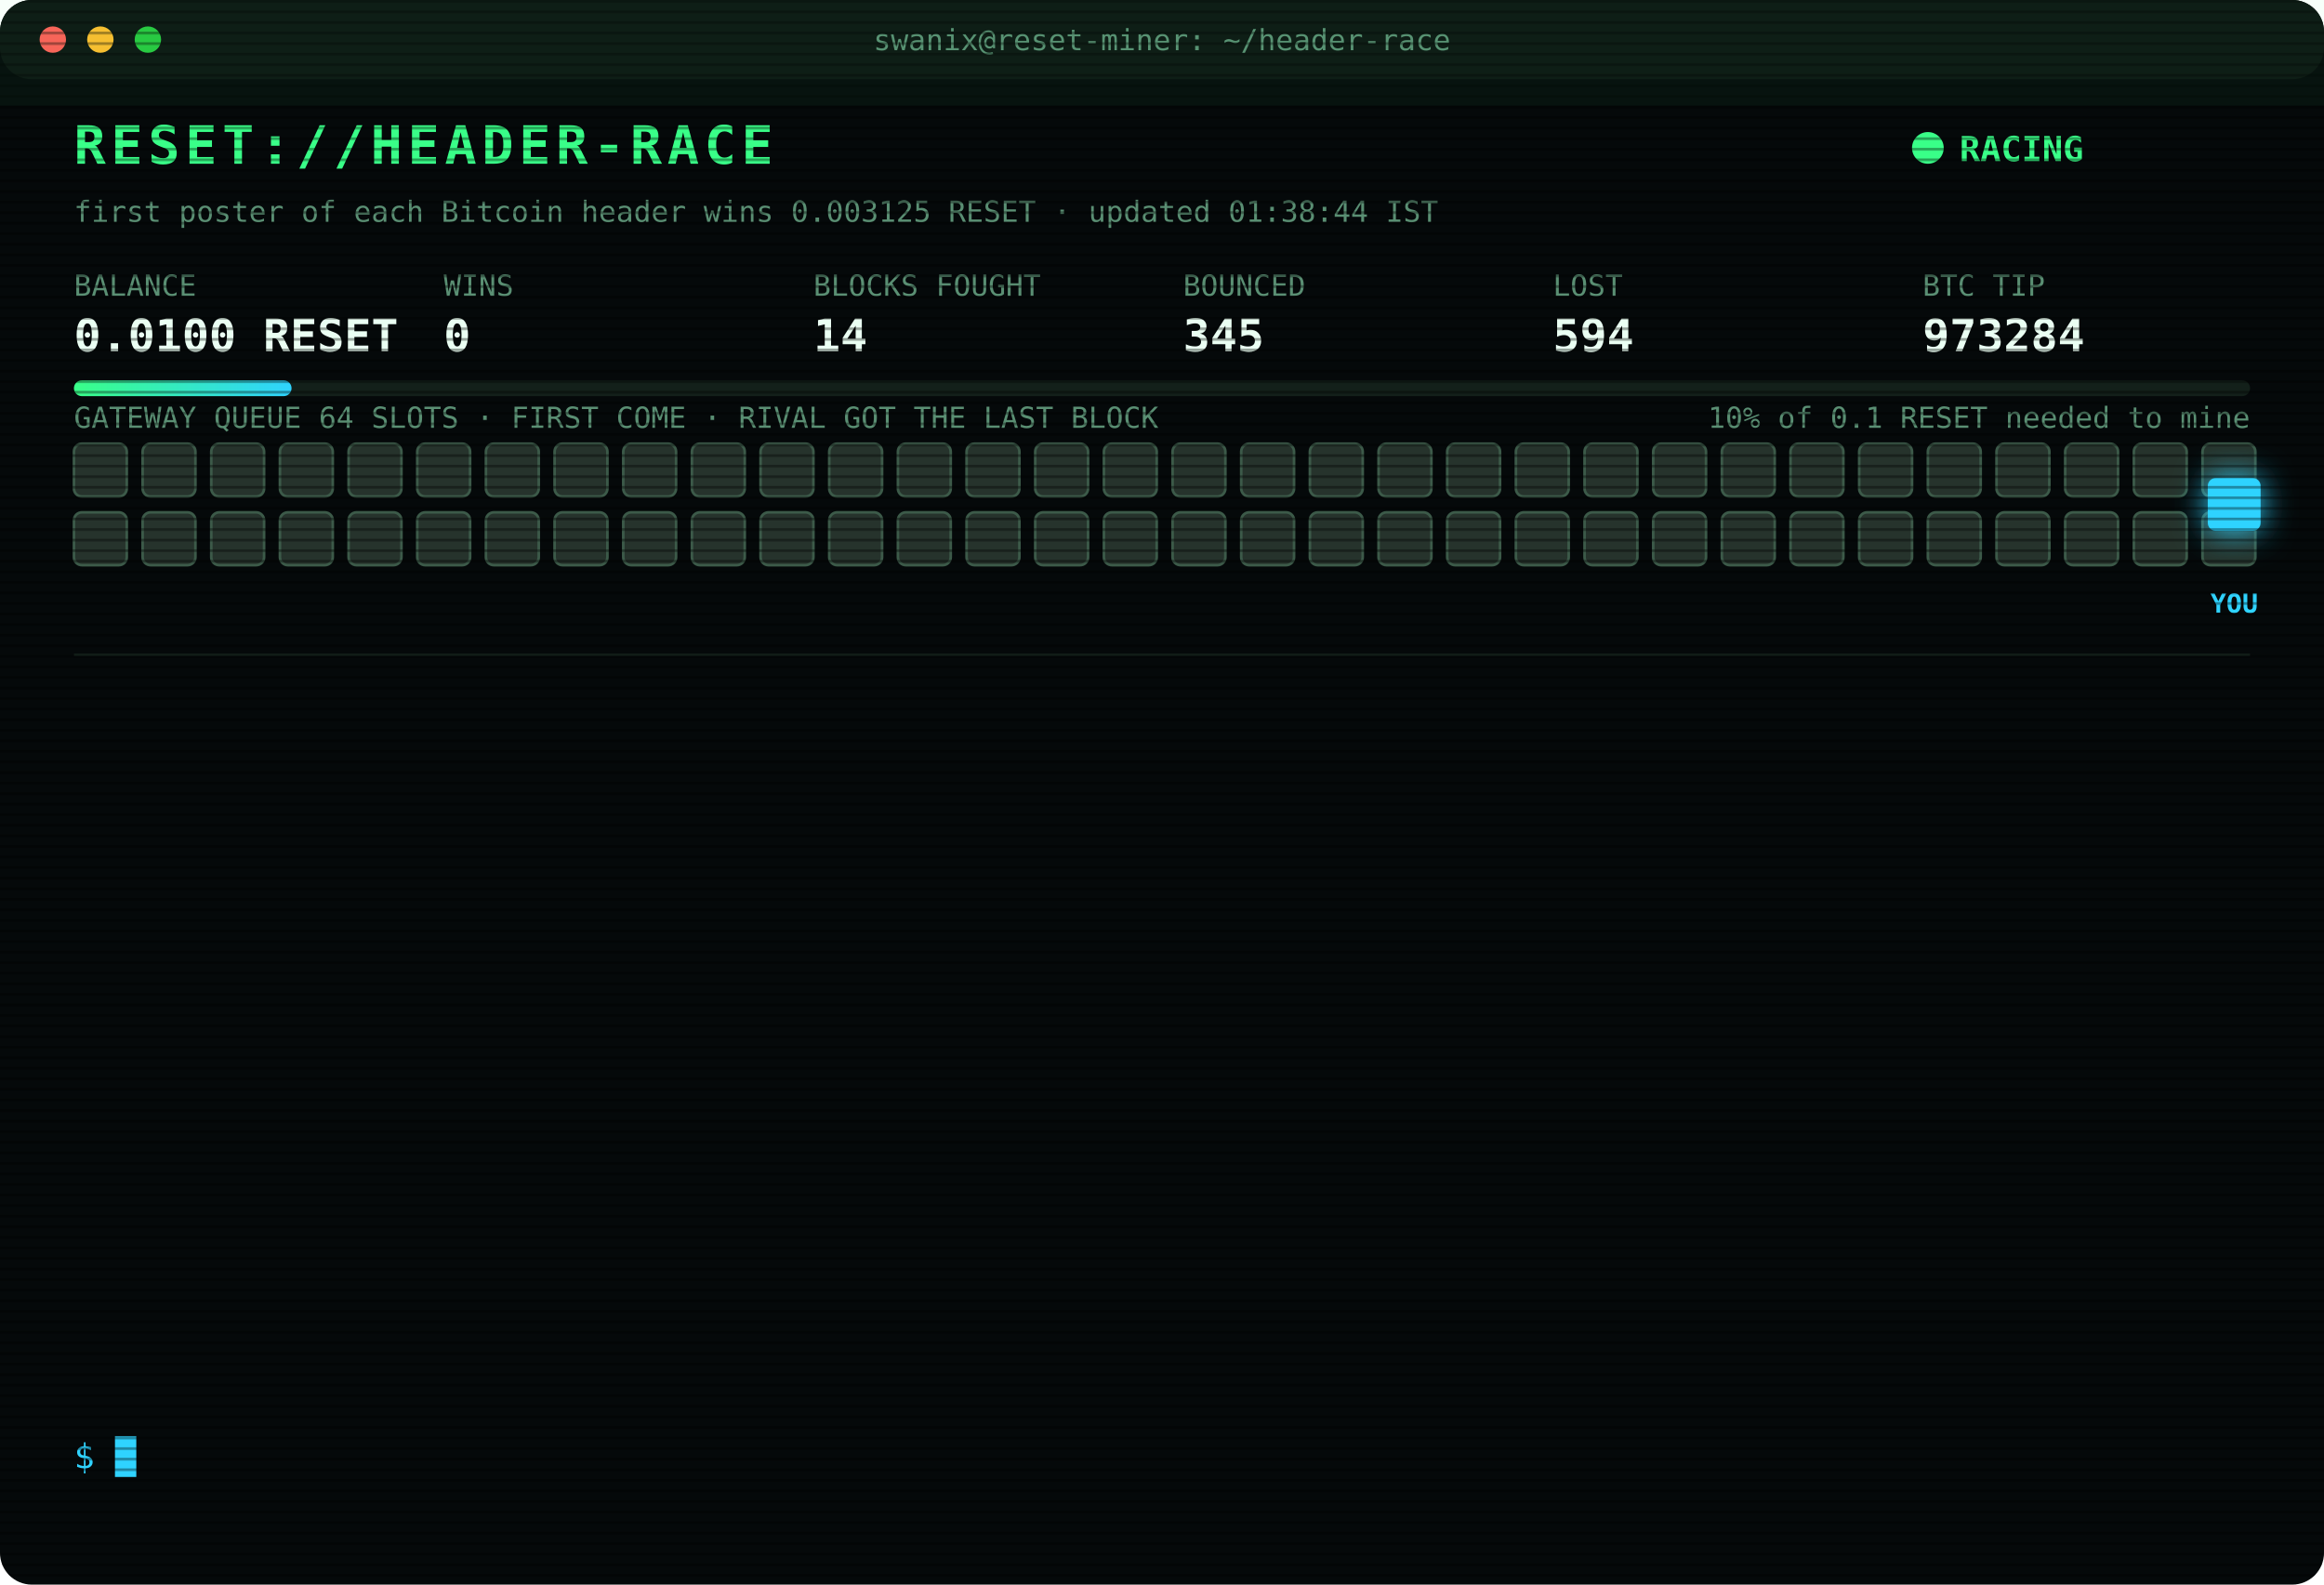
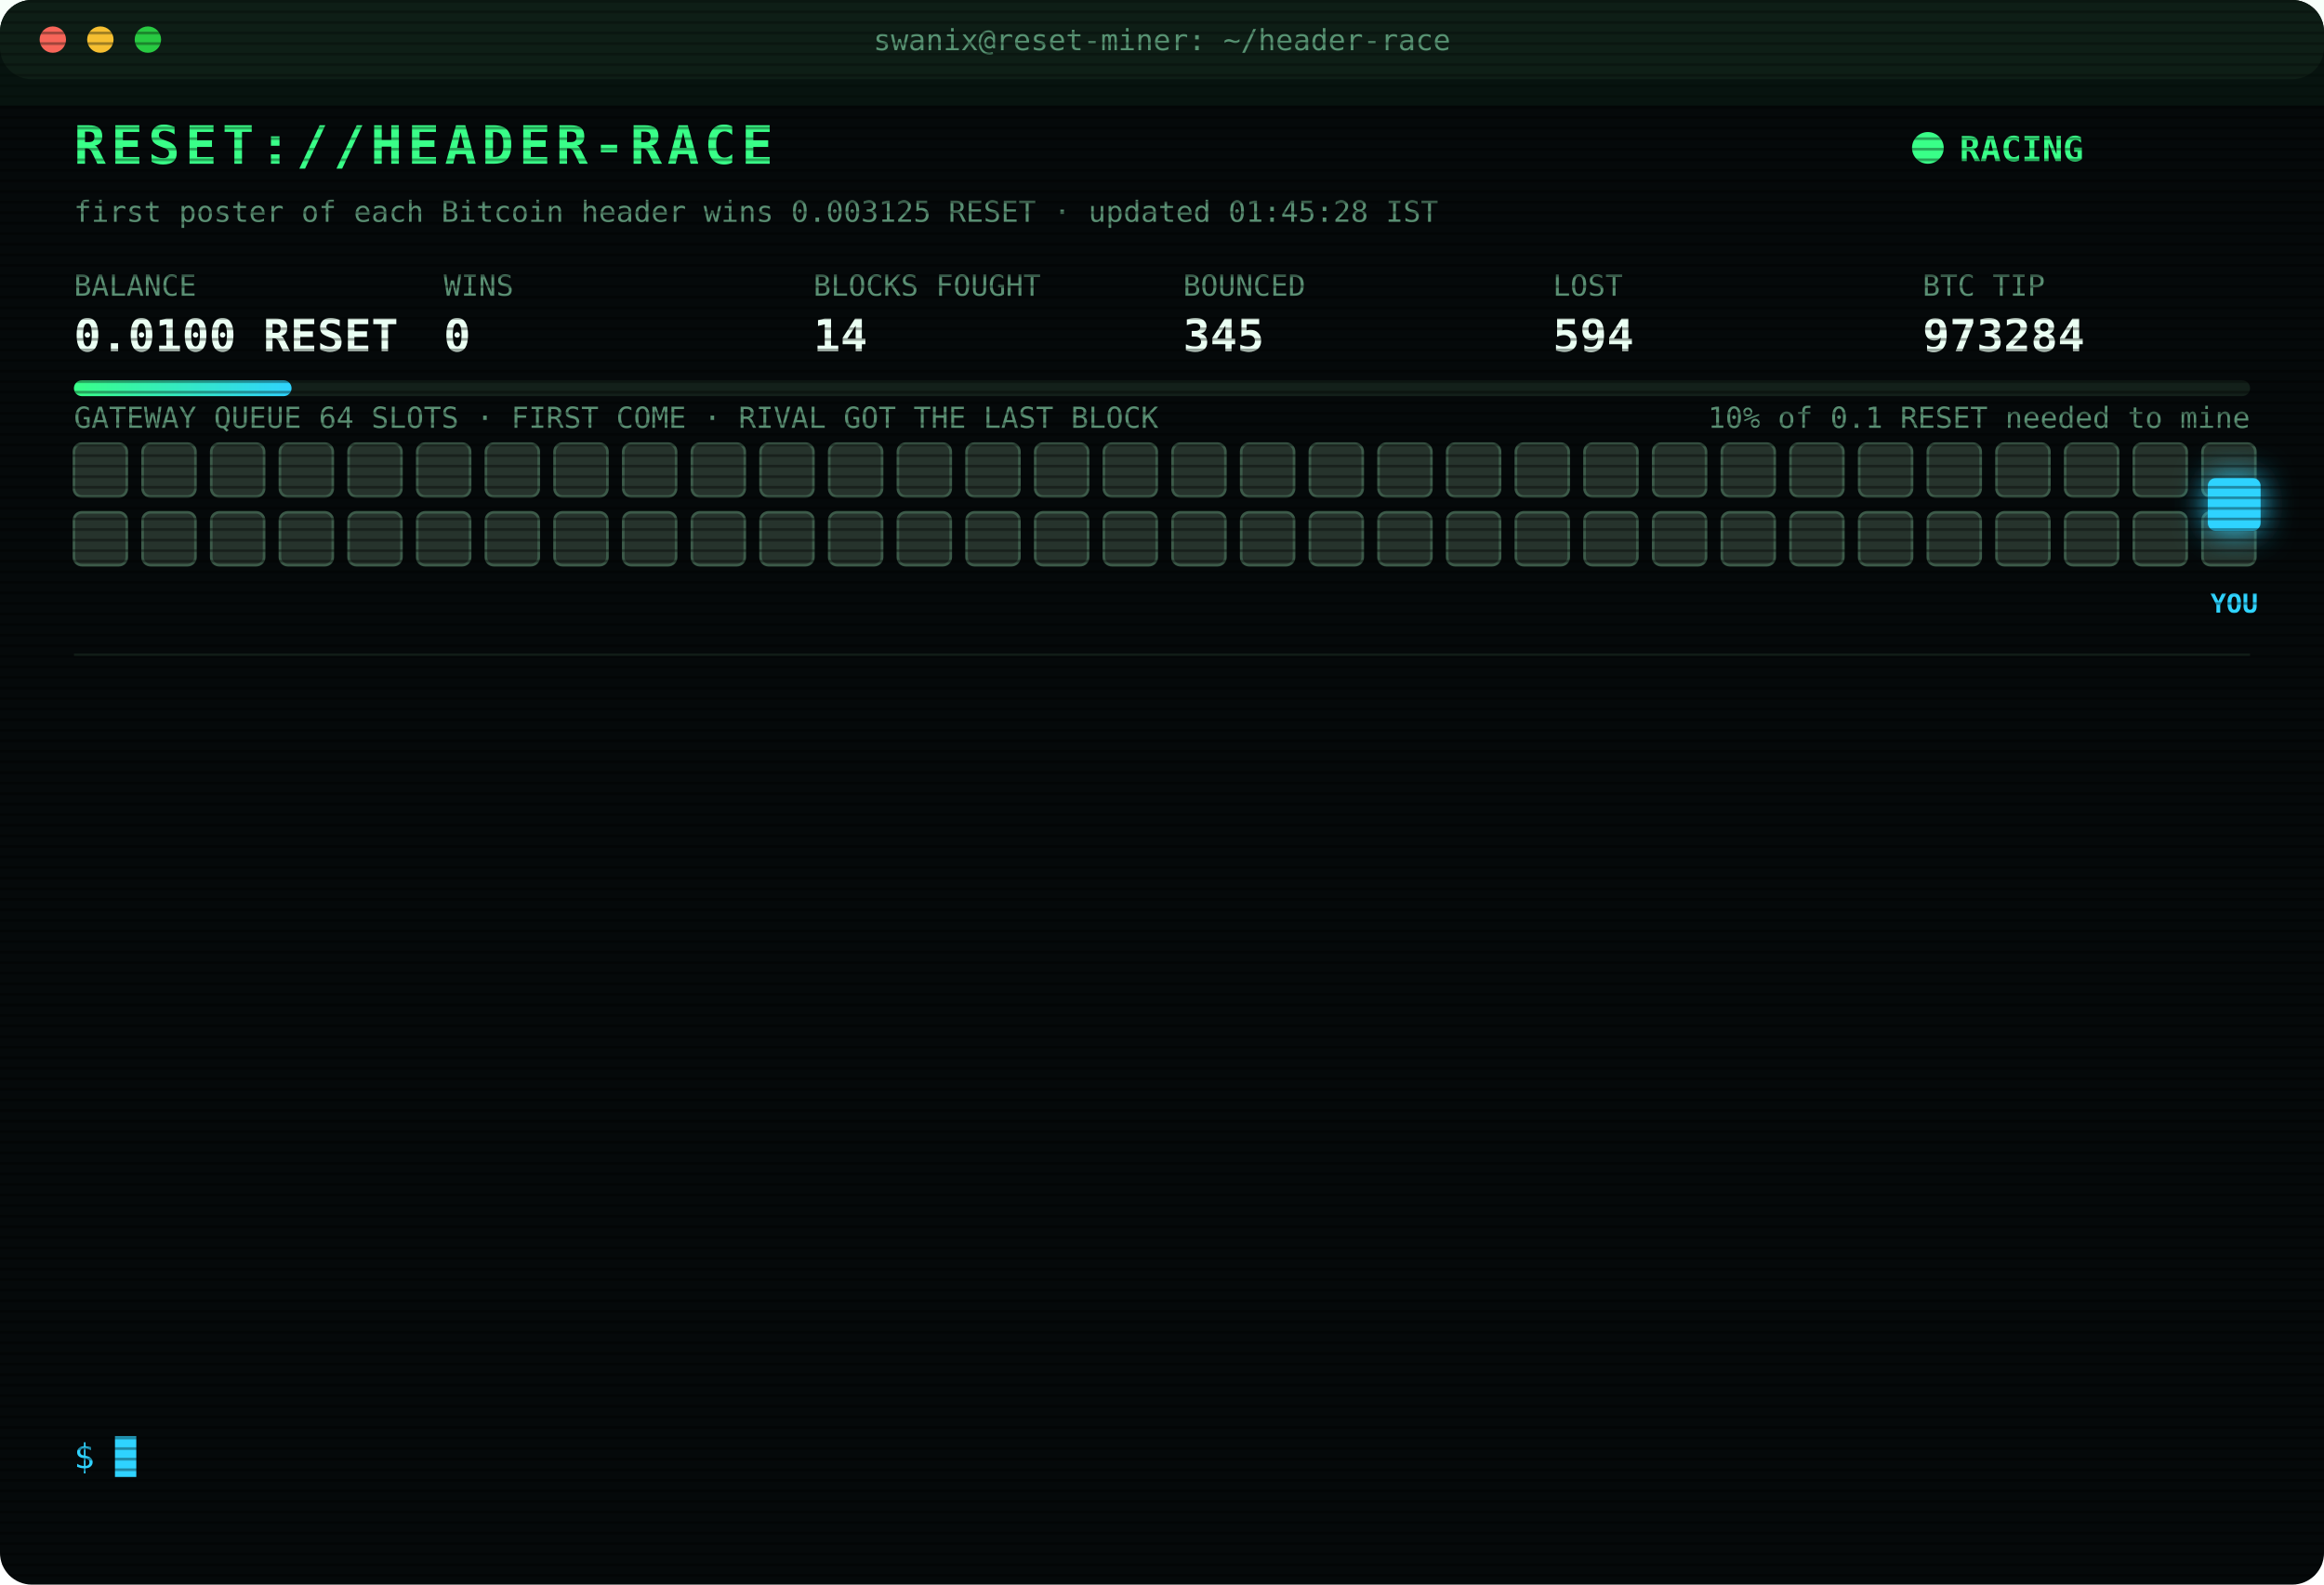
<svg xmlns="http://www.w3.org/2000/svg" width="880" height="600" viewBox="0 0 880 600" font-family="ui-monospace,SFMono-Regular,Menlo,Consolas,monospace">
  <style>
text{font-size:13px;fill:#7CFFB2}
.title{font-size:20px;font-weight:700;fill:#39FF88;letter-spacing:2px;animation:glitch 3s infinite steps(1)}
.sub{fill:#2fd3ff}.k{fill:#5a8f73;font-size:11px}.v{font-size:17px;font-weight:700;fill:#eafff3}
.ts{fill:#3f6b56}.boot{fill:#2fd3ff}.dim{fill:#5a8f73}.bad{fill:#ff4d6d}.warn{fill:#ffd23f}.mag{fill:#ff5cf0}.win{fill:#39FF88;font-weight:700}
.tag{font-size:10px;fill:#2fd3ff;font-weight:700}
.rival{fill:#26332c;stroke:#3c5a49;animation:jam 1.2s infinite alternate}
.idle{fill:#141c18;stroke:#22302a;animation:breathe 4s infinite}
.me{fill:#2fd3ff;filter:drop-shadow(0 0 6px #2fd3ff)}
.hover{animation:nudge 1.1s infinite ease-in-out}.bounce{animation:kick 1.4s infinite}
.ln{opacity:0;animation:in .4s forwards}
.cur{animation:blink 1s infinite steps(1)}
.scan{animation:scan 6s infinite linear}
.led{animation:blink 1.4s infinite}
@keyframes in{from{opacity:0;transform:translateX(-6px)}to{opacity:1;transform:none}}
@keyframes blink{50%{opacity:0}}
@keyframes jam{to{fill:#33463b}}
@keyframes breathe{50%{opacity:.4}}
@keyframes nudge{50%{transform:translateX(-10px)}}
@keyframes kick{0%,100%{transform:none}30%{transform:translateX(-14px)}55%{transform:translateX(10px) translateY(-6px)}}
@keyframes glitch{0%,92%{transform:none}93%{transform:translateX(2px);fill:#ff4d6d}95%{transform:translateX(-2px);fill:#2fd3ff}97%{transform:none}}
@keyframes scan{from{transform:translateY(-40px)}to{transform:translateY(600px)}}
</style>
  <defs>
    <pattern id="sl" width="4" height="4" patternUnits="userSpaceOnUse">
      <rect width="4" height="1" fill="#000" opacity=".35" />
    </pattern>
    <linearGradient id="bar">
      <stop offset="0" stop-color="#39FF88" />
      <stop offset="1" stop-color="#2fd3ff" />
    </linearGradient>
  </defs>
  <rect width="880" height="600" rx="12" fill="#05090a" />
  <rect width="880" height="30" rx="12" fill="#0d1512" />
  <circle cx="20" cy="15" r="5" fill="#ff5f57" />
  <circle cx="38" cy="15" r="5" fill="#febc2e" />
  <circle cx="56" cy="15" r="5" fill="#28c840" />
  <text x="440" y="19" text-anchor="middle" class="k">swanix@reset-miner: ~/header-race</text>
  <text x="28" y="62" class="title">RESET://HEADER-RACE</text>
  <circle class="led" cx="730" cy="56" r="6" fill="#39FF88" />
  <text x="742" y="61" class="win">RACING</text>
-   <text x="28" y="84" class="k">first poster of each Bitcoin header wins 0.003125 RESET · updated 01:38:44 IST</text>
+   <text x="28" y="84" class="k">first poster of each Bitcoin header wins 0.003125 RESET · updated 01:45:28 IST</text>
  <text x="28" y="112" class="k">BALANCE</text>
  <text x="28" y="133" class="v">0.0100 RESET</text>
  <text x="168" y="112" class="k">WINS</text>
  <text x="168" y="133" class="v">0</text>
  <text x="308" y="112" class="k">BLOCKS FOUGHT</text>
  <text x="308" y="133" class="v">14</text>
  <text x="448" y="112" class="k">BOUNCED</text>
  <text x="448" y="133" class="v">345</text>
  <text x="588" y="112" class="k">LOST</text>
  <text x="588" y="133" class="v">594</text>
  <text x="728" y="112" class="k">BTC TIP</text>
  <text x="728" y="133" class="v">973284</text>
  <rect x="28" y="144" width="824" height="6" rx="3" fill="#13201a" />
  <rect x="28" y="144" width="82.4" height="6" rx="3" fill="url(#bar)" />
  <text x="852" y="162" text-anchor="end" class="k">10% of 0.1 RESET needed to mine</text>
  <text x="28" y="162" class="k">GATEWAY QUEUE 64 SLOTS · FIRST COME · RIVAL GOT THE LAST BLOCK</text>
  <rect class="rival" x="28" y="168" width="20" height="20" rx="3" style="animation-delay:0.00s" />
  <rect class="rival" x="54" y="168" width="20" height="20" rx="3" style="animation-delay:0.05s" />
  <rect class="rival" x="80" y="168" width="20" height="20" rx="3" style="animation-delay:0.10s" />
  <rect class="rival" x="106" y="168" width="20" height="20" rx="3" style="animation-delay:0.15s" />
  <rect class="rival" x="132" y="168" width="20" height="20" rx="3" style="animation-delay:0.20s" />
  <rect class="rival" x="158" y="168" width="20" height="20" rx="3" style="animation-delay:0.25s" />
  <rect class="rival" x="184" y="168" width="20" height="20" rx="3" style="animation-delay:0.30s" />
  <rect class="rival" x="210" y="168" width="20" height="20" rx="3" style="animation-delay:0.35s" />
  <rect class="rival" x="236" y="168" width="20" height="20" rx="3" style="animation-delay:0.40s" />
  <rect class="rival" x="262" y="168" width="20" height="20" rx="3" style="animation-delay:0.45s" />
  <rect class="rival" x="288" y="168" width="20" height="20" rx="3" style="animation-delay:0.50s" />
  <rect class="rival" x="314" y="168" width="20" height="20" rx="3" style="animation-delay:0.55s" />
  <rect class="rival" x="340" y="168" width="20" height="20" rx="3" style="animation-delay:0.60s" />
  <rect class="rival" x="366" y="168" width="20" height="20" rx="3" style="animation-delay:0.65s" />
  <rect class="rival" x="392" y="168" width="20" height="20" rx="3" style="animation-delay:0.70s" />
  <rect class="rival" x="418" y="168" width="20" height="20" rx="3" style="animation-delay:0.75s" />
  <rect class="rival" x="444" y="168" width="20" height="20" rx="3" style="animation-delay:0.80s" />
  <rect class="rival" x="470" y="168" width="20" height="20" rx="3" style="animation-delay:0.85s" />
  <rect class="rival" x="496" y="168" width="20" height="20" rx="3" style="animation-delay:0.90s" />
  <rect class="rival" x="522" y="168" width="20" height="20" rx="3" style="animation-delay:0.95s" />
  <rect class="rival" x="548" y="168" width="20" height="20" rx="3" style="animation-delay:1.00s" />
  <rect class="rival" x="574" y="168" width="20" height="20" rx="3" style="animation-delay:1.05s" />
  <rect class="rival" x="600" y="168" width="20" height="20" rx="3" style="animation-delay:1.10s" />
  <rect class="rival" x="626" y="168" width="20" height="20" rx="3" style="animation-delay:1.15s" />
  <rect class="rival" x="652" y="168" width="20" height="20" rx="3" style="animation-delay:1.20s" />
  <rect class="rival" x="678" y="168" width="20" height="20" rx="3" style="animation-delay:1.25s" />
  <rect class="rival" x="704" y="168" width="20" height="20" rx="3" style="animation-delay:1.30s" />
  <rect class="rival" x="730" y="168" width="20" height="20" rx="3" style="animation-delay:1.35s" />
  <rect class="rival" x="756" y="168" width="20" height="20" rx="3" style="animation-delay:1.40s" />
  <rect class="rival" x="782" y="168" width="20" height="20" rx="3" style="animation-delay:1.45s" />
  <rect class="rival" x="808" y="168" width="20" height="20" rx="3" style="animation-delay:1.50s" />
  <rect class="rival" x="834" y="168" width="20" height="20" rx="3" style="animation-delay:1.55s" />
  <rect class="rival" x="28" y="194" width="20" height="20" rx="3" style="animation-delay:1.60s" />
  <rect class="rival" x="54" y="194" width="20" height="20" rx="3" style="animation-delay:1.65s" />
  <rect class="rival" x="80" y="194" width="20" height="20" rx="3" style="animation-delay:1.70s" />
  <rect class="rival" x="106" y="194" width="20" height="20" rx="3" style="animation-delay:1.75s" />
  <rect class="rival" x="132" y="194" width="20" height="20" rx="3" style="animation-delay:1.80s" />
  <rect class="rival" x="158" y="194" width="20" height="20" rx="3" style="animation-delay:1.85s" />
  <rect class="rival" x="184" y="194" width="20" height="20" rx="3" style="animation-delay:1.90s" />
  <rect class="rival" x="210" y="194" width="20" height="20" rx="3" style="animation-delay:1.95s" />
  <rect class="rival" x="236" y="194" width="20" height="20" rx="3" style="animation-delay:2.00s" />
  <rect class="rival" x="262" y="194" width="20" height="20" rx="3" style="animation-delay:2.05s" />
  <rect class="rival" x="288" y="194" width="20" height="20" rx="3" style="animation-delay:2.10s" />
  <rect class="rival" x="314" y="194" width="20" height="20" rx="3" style="animation-delay:2.15s" />
  <rect class="rival" x="340" y="194" width="20" height="20" rx="3" style="animation-delay:2.20s" />
  <rect class="rival" x="366" y="194" width="20" height="20" rx="3" style="animation-delay:2.25s" />
  <rect class="rival" x="392" y="194" width="20" height="20" rx="3" style="animation-delay:2.30s" />
  <rect class="rival" x="418" y="194" width="20" height="20" rx="3" style="animation-delay:2.35s" />
  <rect class="rival" x="444" y="194" width="20" height="20" rx="3" style="animation-delay:2.40s" />
  <rect class="rival" x="470" y="194" width="20" height="20" rx="3" style="animation-delay:2.45s" />
  <rect class="rival" x="496" y="194" width="20" height="20" rx="3" style="animation-delay:2.50s" />
  <rect class="rival" x="522" y="194" width="20" height="20" rx="3" style="animation-delay:2.55s" />
  <rect class="rival" x="548" y="194" width="20" height="20" rx="3" style="animation-delay:2.60s" />
  <rect class="rival" x="574" y="194" width="20" height="20" rx="3" style="animation-delay:2.65s" />
  <rect class="rival" x="600" y="194" width="20" height="20" rx="3" style="animation-delay:2.70s" />
  <rect class="rival" x="626" y="194" width="20" height="20" rx="3" style="animation-delay:2.75s" />
  <rect class="rival" x="652" y="194" width="20" height="20" rx="3" style="animation-delay:2.80s" />
  <rect class="rival" x="678" y="194" width="20" height="20" rx="3" style="animation-delay:2.85s" />
  <rect class="rival" x="704" y="194" width="20" height="20" rx="3" style="animation-delay:2.90s" />
  <rect class="rival" x="730" y="194" width="20" height="20" rx="3" style="animation-delay:2.95s" />
  <rect class="rival" x="756" y="194" width="20" height="20" rx="3" style="animation-delay:3.00s" />
  <rect class="rival" x="782" y="194" width="20" height="20" rx="3" style="animation-delay:3.05s" />
  <rect class="rival" x="808" y="194" width="20" height="20" rx="3" style="animation-delay:3.10s" />
  <rect class="rival" x="834" y="194" width="20" height="20" rx="3" style="animation-delay:3.15s" />
  <g class="hover">
    <rect class="me" x="836" y="181" width="20" height="20" rx="3" />
    <text class="tag" x="846" y="232" text-anchor="middle">YOU</text>
  </g>
  <line x1="28" x2="852" y1="248" y2="248" stroke="#13201a" />
  <g class="ln" style="animation-delay:0.40s">
    <text x="28" y="270" class="ts">00:55:09</text>
    <text x="104" y="270" class="bad">[LOST] #973280 taken by a rival miner</text>
  </g>
  <g class="ln" style="animation-delay:0.65s">
    <text x="28" y="292" class="ts">01:02:02</text>
    <text x="104" y="292" class="bad">[LOST] #973281 taken by a rival miner</text>
  </g>
  <g class="ln" style="animation-delay:0.90s">
    <text x="28" y="314" class="ts">01:22:42</text>
    <text x="104" y="314" class="bad">[LOST] #973282 taken by a rival miner</text>
  </g>
  <g class="ln" style="animation-delay:1.15s">
    <text x="28" y="336" class="ts">01:31:31</text>
    <text x="104" y="336" class="bad">[GATEWAY DOWN] no response · 979ms</text>
  </g>
  <g class="ln" style="animation-delay:1.40s">
    <text x="28" y="358" class="ts">01:31:32</text>
    <text x="104" y="358" class="bad">[GATEWAY DOWN] no response · 1594ms</text>
  </g>
  <g class="ln" style="animation-delay:1.65s">
    <text x="28" y="380" class="ts">01:31:33</text>
    <text x="104" y="380" class="bad">[GATEWAY DOWN] no response · 574ms</text>
  </g>
  <g class="ln" style="animation-delay:1.90s">
    <text x="28" y="402" class="ts">01:31:34</text>
    <text x="104" y="402" class="bad">[GATEWAY DOWN] no response · 538ms</text>
  </g>
  <g class="ln" style="animation-delay:2.15s">
    <text x="28" y="424" class="ts">01:31:35</text>
    <text x="104" y="424" class="bad">[GATEWAY DOWN] no response · 797ms</text>
  </g>
  <g class="ln" style="animation-delay:2.40s">
    <text x="28" y="446" class="ts">01:31:36</text>
    <text x="104" y="446" class="bad">[GATEWAY DOWN] no response · 810ms</text>
  </g>
  <g class="ln" style="animation-delay:2.65s">
    <text x="28" y="468" class="ts">01:31:37</text>
    <text x="104" y="468" class="bad">[GATEWAY DOWN] no response · 964ms</text>
  </g>
  <g class="ln" style="animation-delay:2.90s">
    <text x="28" y="490" class="ts">01:31:38</text>
    <text x="104" y="490" class="bad">[GATEWAY DOWN] no response · 519ms</text>
  </g>
  <g class="ln" style="animation-delay:3.15s">
    <text x="28" y="512" class="ts">01:31:43</text>
    <text x="104" y="512" class="bad">[LOST] #973283 taken by a rival miner</text>
  </g>
  <g class="ln" style="animation-delay:3.40s">
    <text x="28" y="534" class="ts">01:38:44</text>
    <text x="104" y="534" class="bad">[LOST] #973284 taken by a rival miner</text>
  </g>
  <text x="28" y="556" class="sub">$ <tspan class="cur">█</tspan>
  </text>
  <rect width="880" height="600" rx="12" fill="url(#sl)" pointer-events="none" />
  <rect class="scan" width="880" height="40" fill="#39FF88" opacity=".04" />
</svg>
